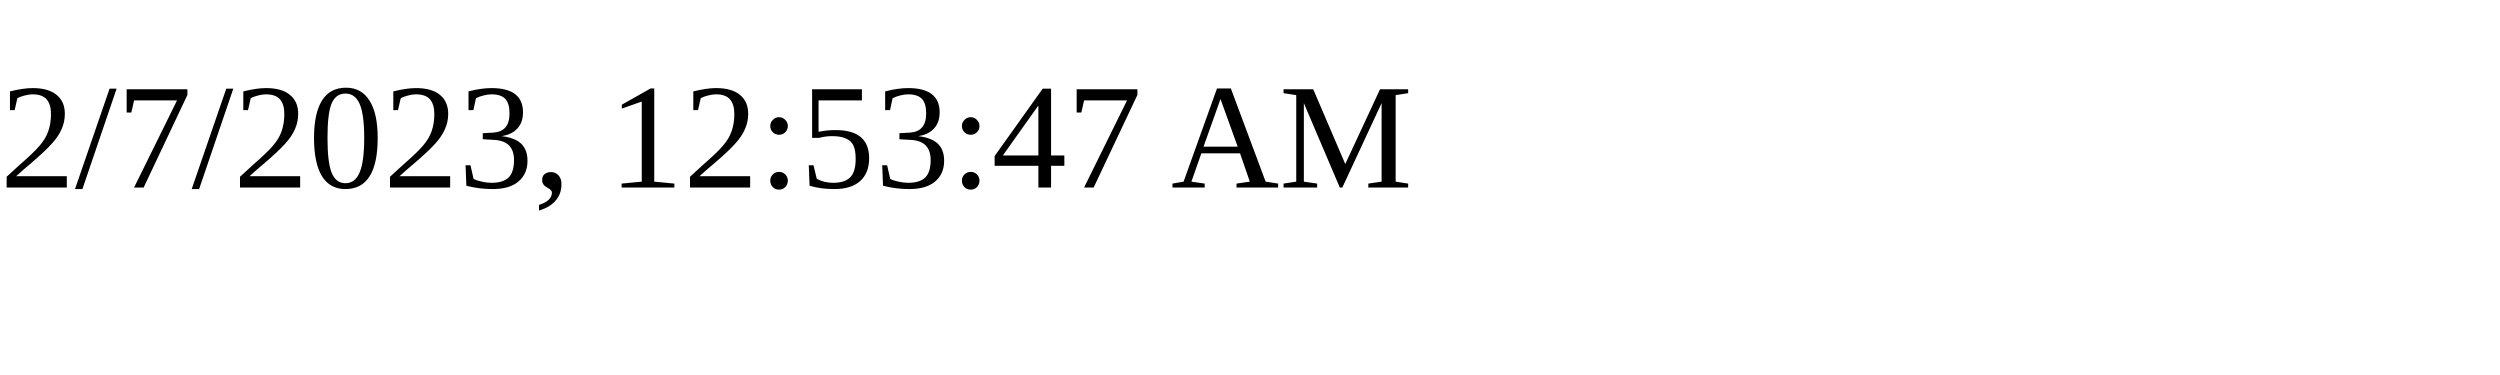
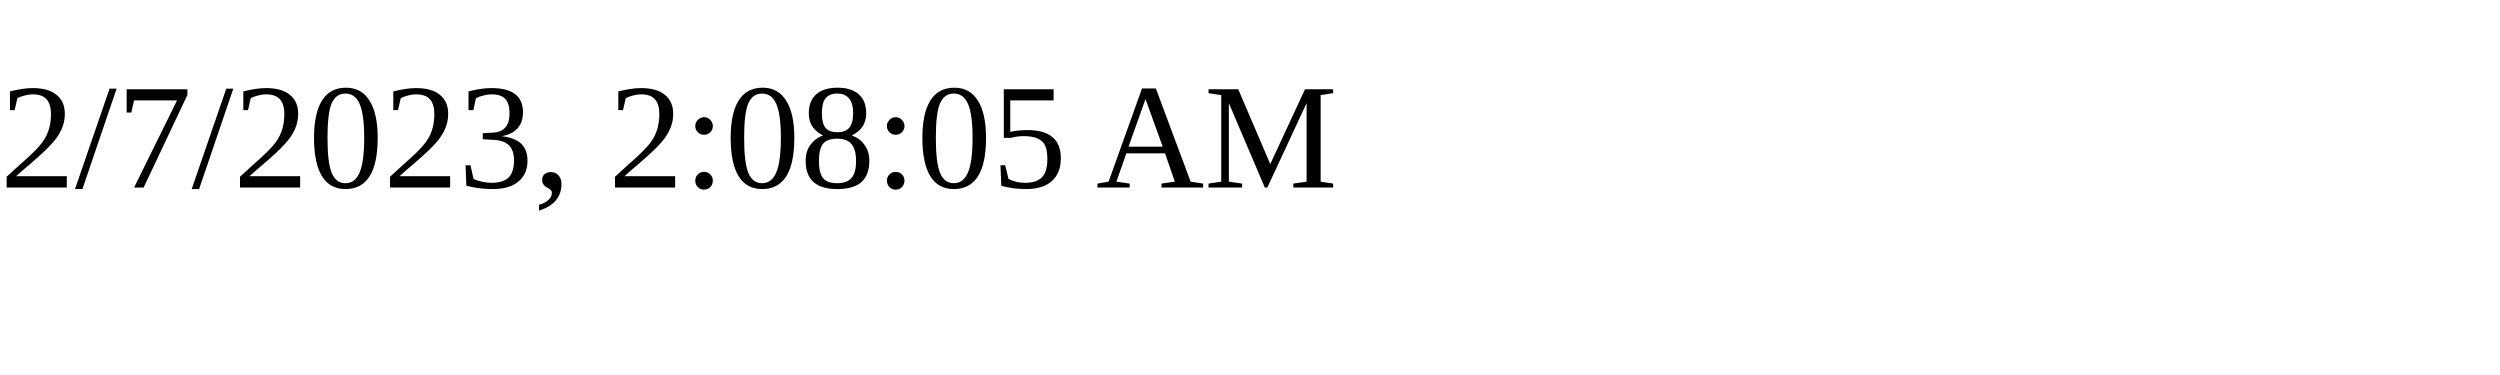
<svg xmlns="http://www.w3.org/2000/svg" height="30" width="200">
-   <text x="0" y="15">2/7/2023, 12:53:47 AM</text>
+   <text x="0" y="15">2/7/2023, 2:08:05 AM</text>
</svg>
